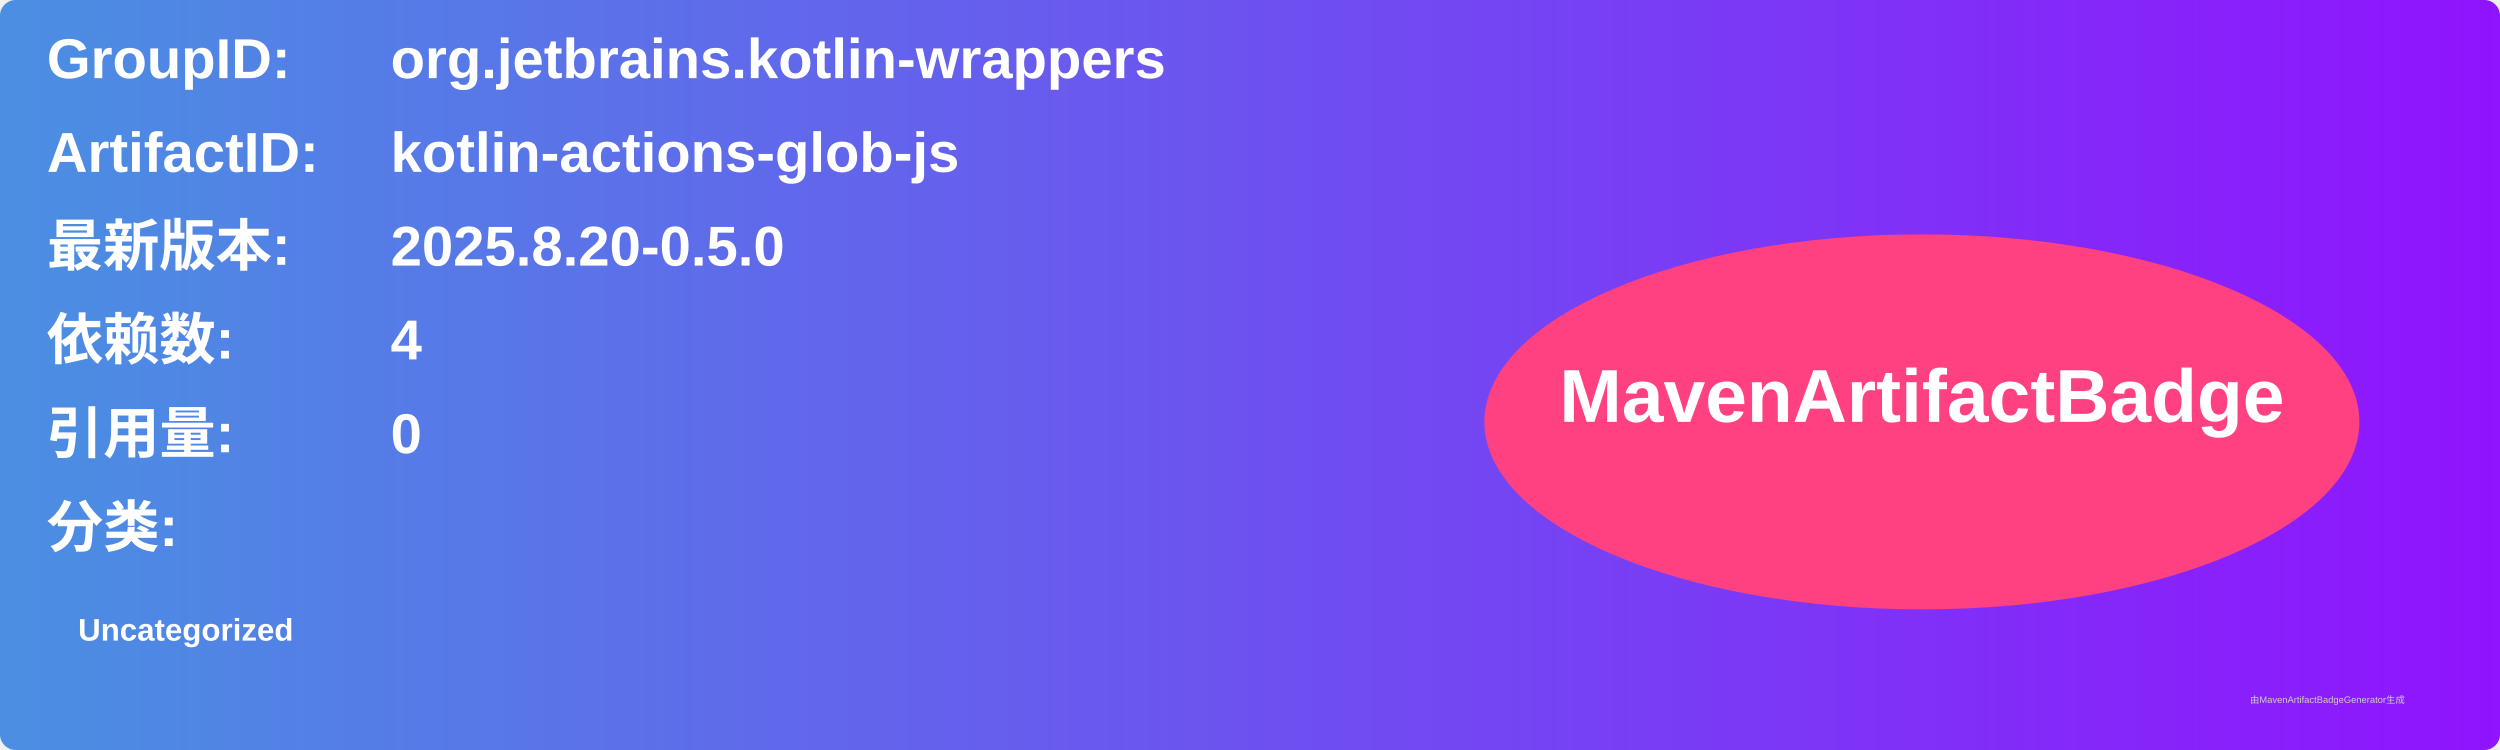
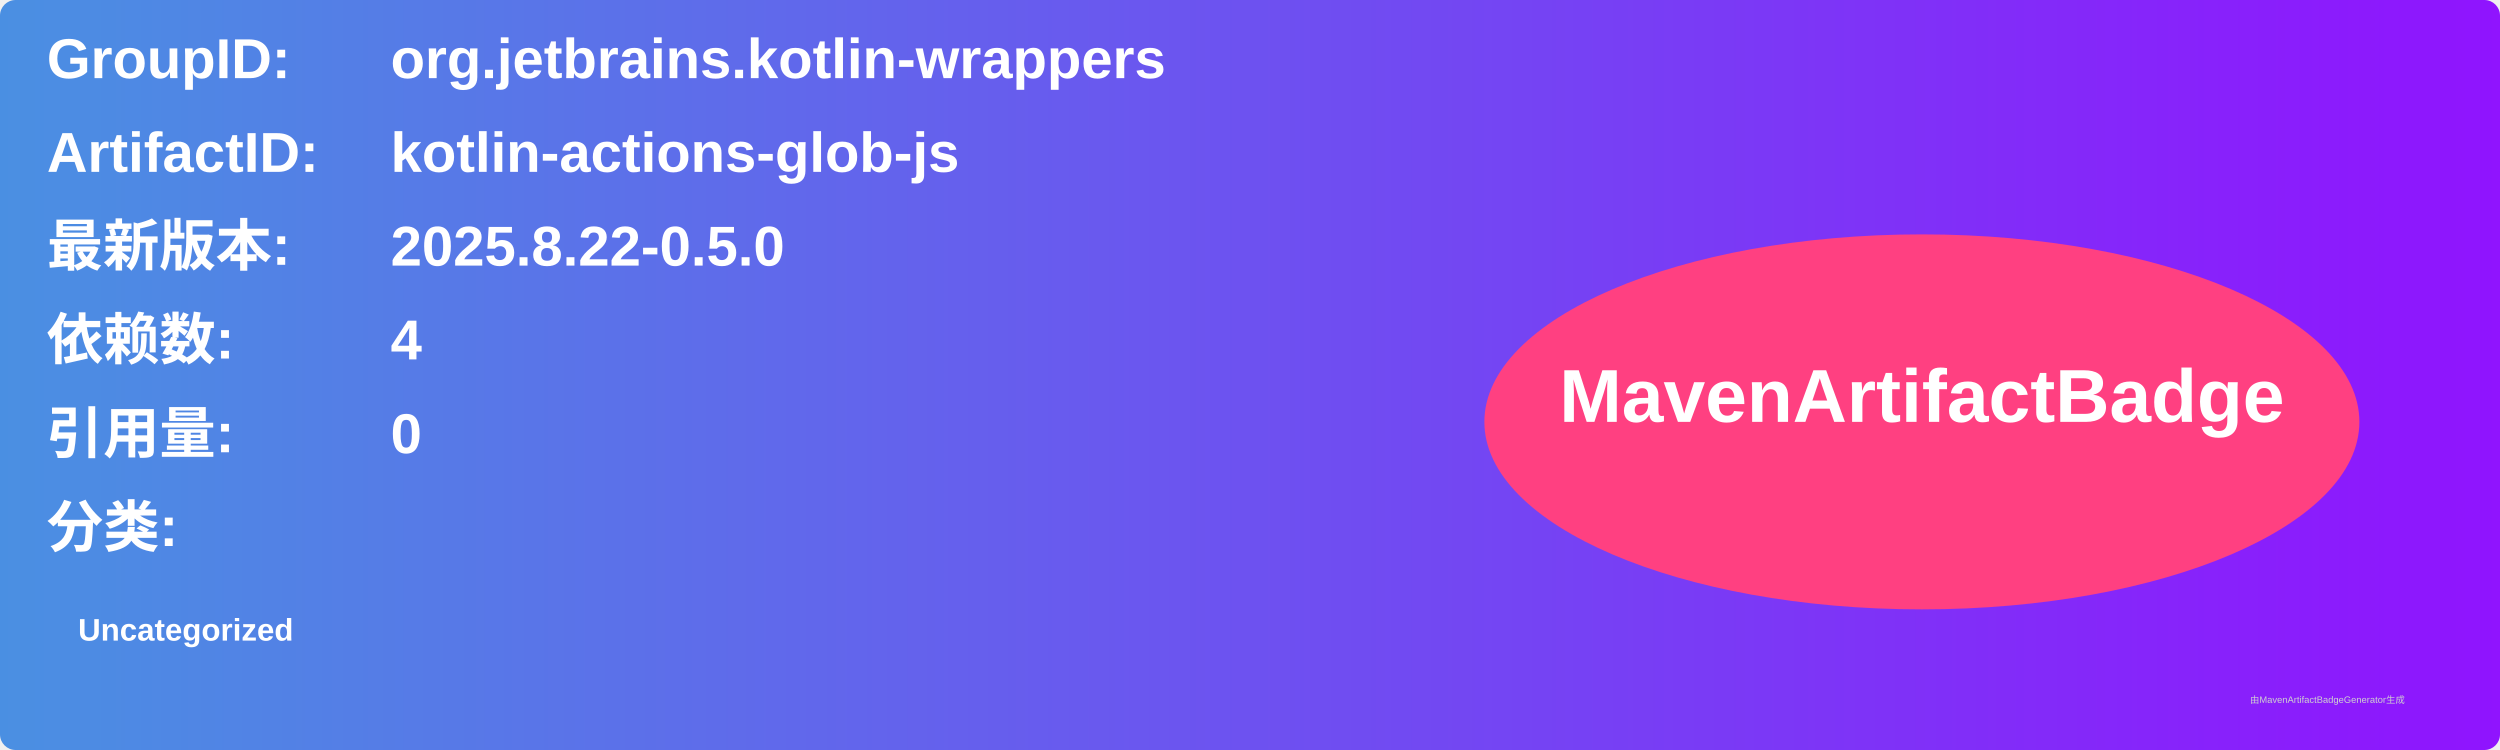
<svg xmlns="http://www.w3.org/2000/svg" width="800" height="240" viewBox="0 0 800 240">
  <linearGradient id="grad" x1="0%" y1="0%" x2="100%" y2="0%">
    <stop offset="0%" stop-color="#4a90e2" />
    <stop offset="100%" stop-color="#9013fe" />
  </linearGradient>
  <rect width="100%" height="100%" rx="5" ry="5" fill="url(#grad)" />
  <g transform="translate(15, 15)">
    <text x="0" y="10" font-family="Arial" font-size="18" fill="white" font-weight="bold" width="260">GroupID:</text>
    <text x="110" y="10" font-family="Arial" font-size="18" fill="white" font-weight="bold" width="460">org.jetbrains.kotlin-wrappers</text>
    <text x="0" y="40" font-family="Arial" font-size="18" fill="white" font-weight="bold" width="260">ArtifactID:</text>
    <text x="110" y="40" font-family="Arial" font-size="18" fill="white" font-weight="bold" width="460">kotlin-actions-glob-js</text>
    <text x="0" y="70" font-family="Arial" font-size="18" fill="white" font-weight="bold">最新版本:</text>
    <text x="110" y="70" font-family="Arial" font-size="18" fill="white" font-weight="bold">
-       <tspan font-weight="bold">2025.8.20-0.5.0</tspan>
+       <tspan font-weight="bold">2025.8.22-0.5.0</tspan>
    </text>
    <text x="0" y="100" font-family="Arial" font-size="18" fill="white" font-weight="bold">依赖数: </text>
    <text x="110" y="100" font-family="Arial" font-size="18" fill="white">
      <tspan font-weight="bold">4</tspan>
    </text>
    <text x="0" y="130" font-family="Arial" font-size="18" fill="white" font-weight="bold">引用量: </text>
    <text x="110" y="130" font-family="Arial" font-size="18" fill="white">
      <tspan font-weight="bold">0</tspan>
    </text>
    <text x="0" y="160" font-family="Arial" font-size="18" fill="white" font-weight="bold">分类:</text>
    <text x="10" y="190" font-family="Arial" font-size="10" fill="white">
      <tspan font-weight="bold">Uncategorized</tspan>
    </text>
    <ellipse cx="600" cy="120" rx="140" ry="60" fill="#ff4081" />
    <text x="600" y="120" text-anchor="middle" font-family="Arial" font-size="24" fill="white" font-weight="bold">MavenArtifactBadge</text>
  </g>
  <text x="720" y="225" font-family="Arial" font-size="3" fill="#d0d0d0">由MavenArtifactBadgeGenerator生成</text>
</svg>
